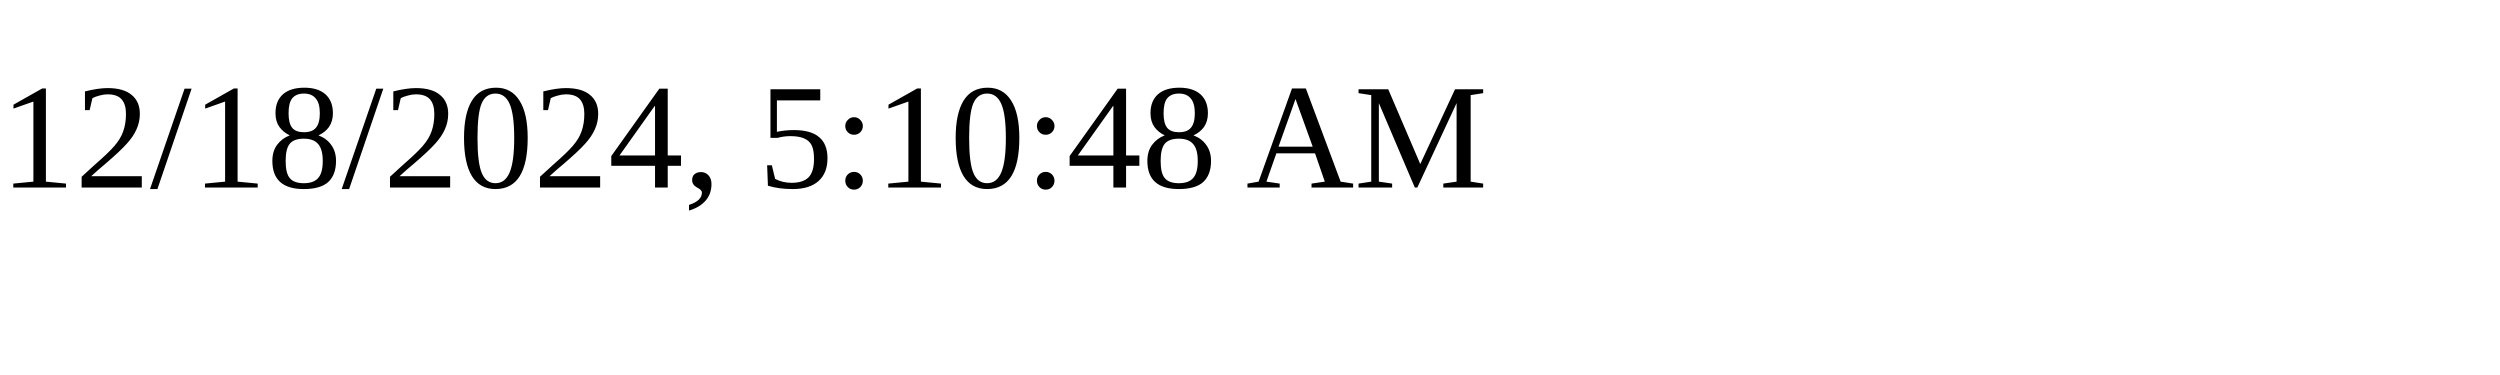
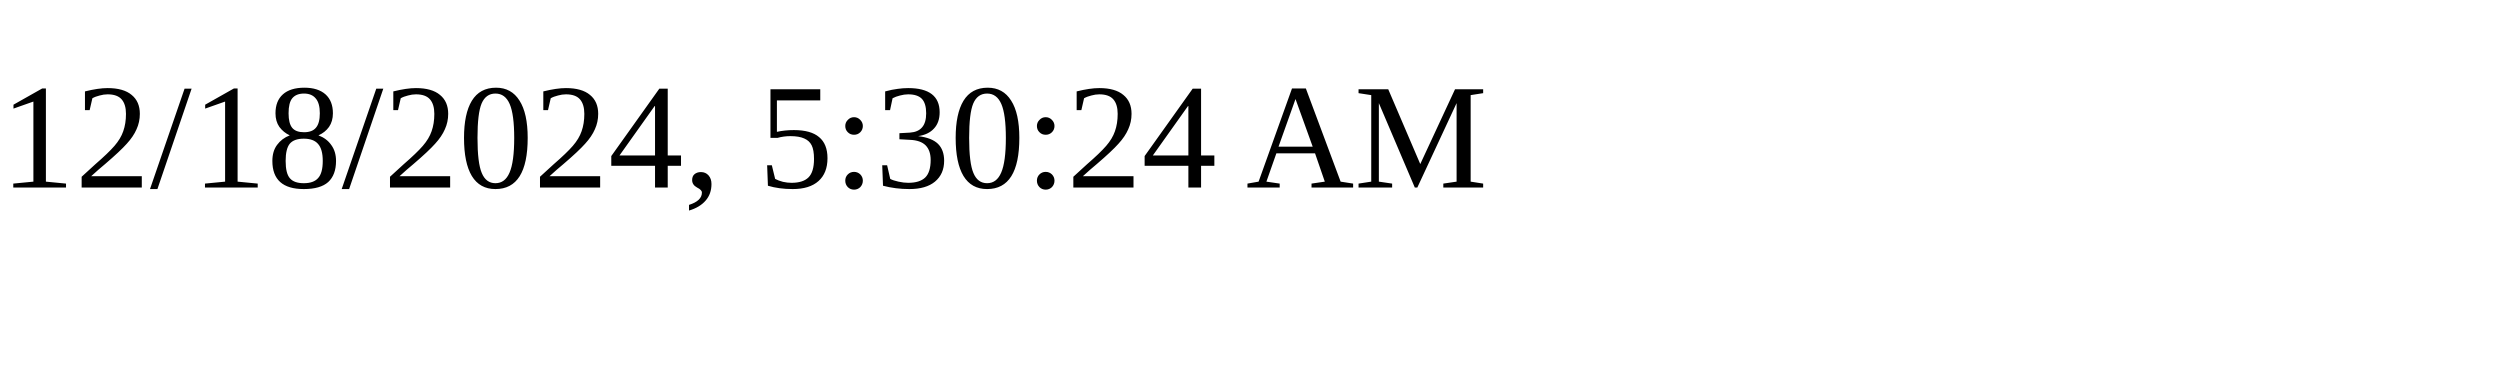
<svg xmlns="http://www.w3.org/2000/svg" height="30" width="200">
-   <text x="0" y="15">12/18/2024, 5:10:48 AM</text>
+   <text x="0" y="15">12/18/2024, 5:30:24 AM</text>
</svg>
